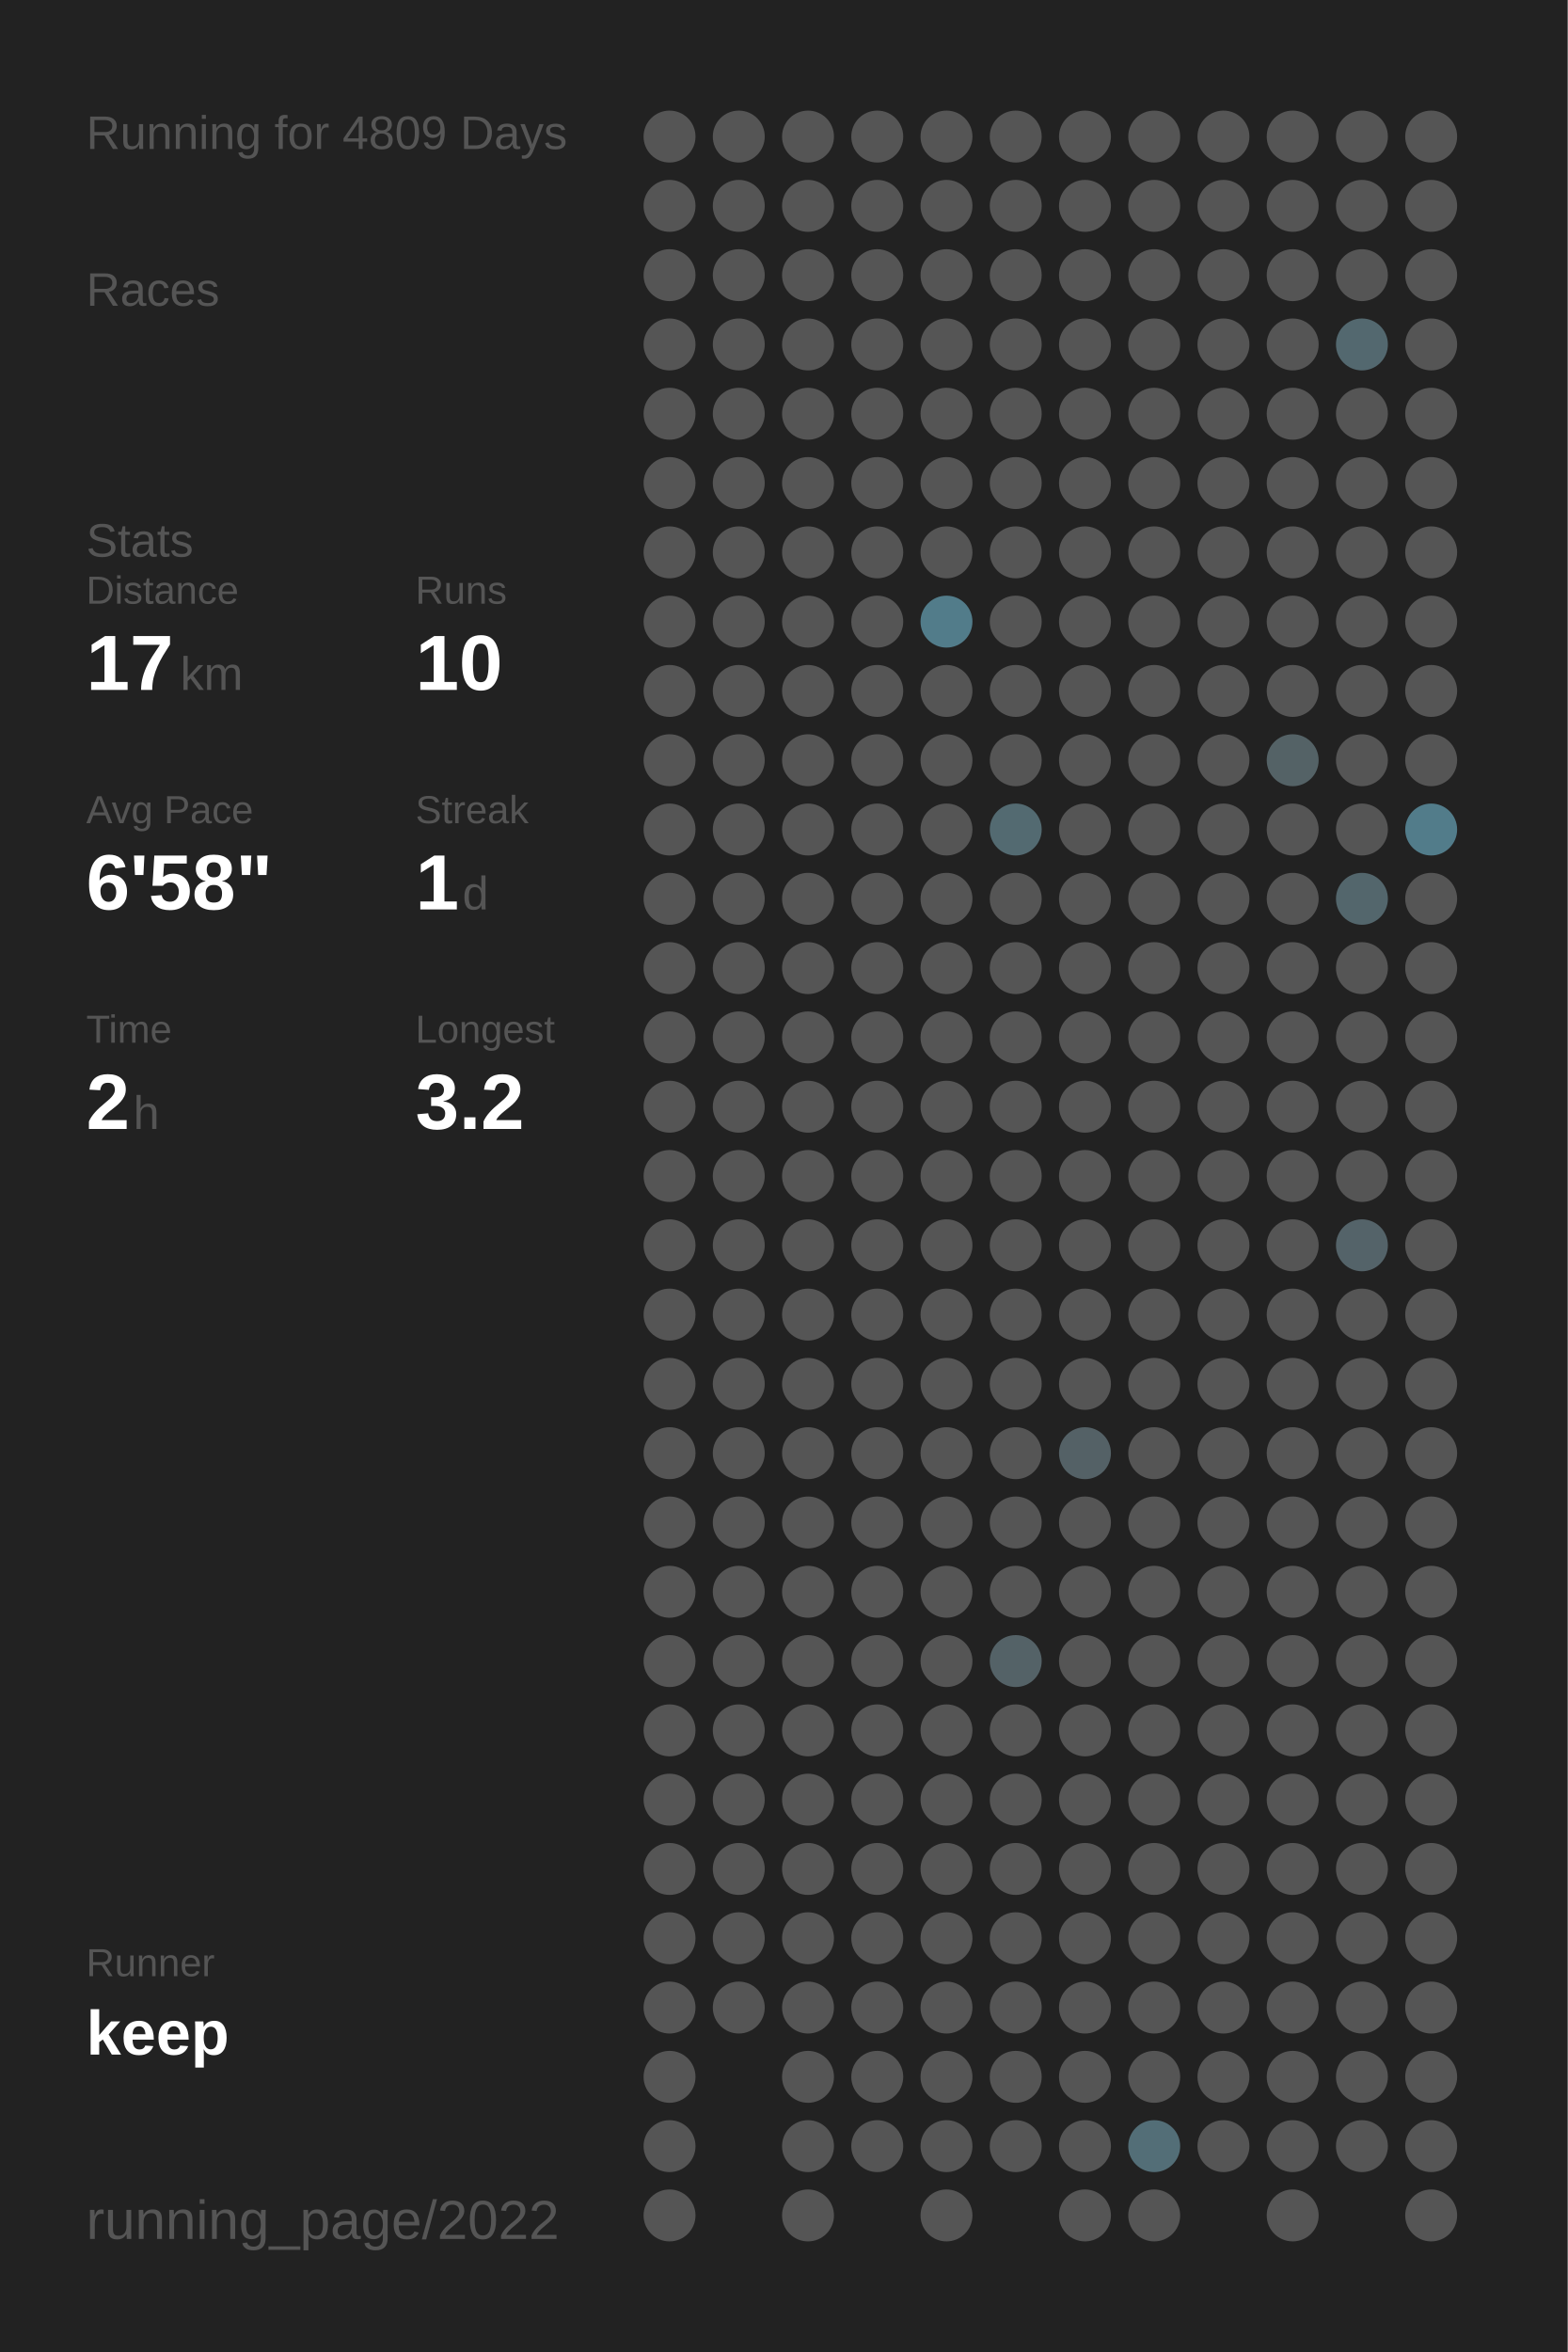
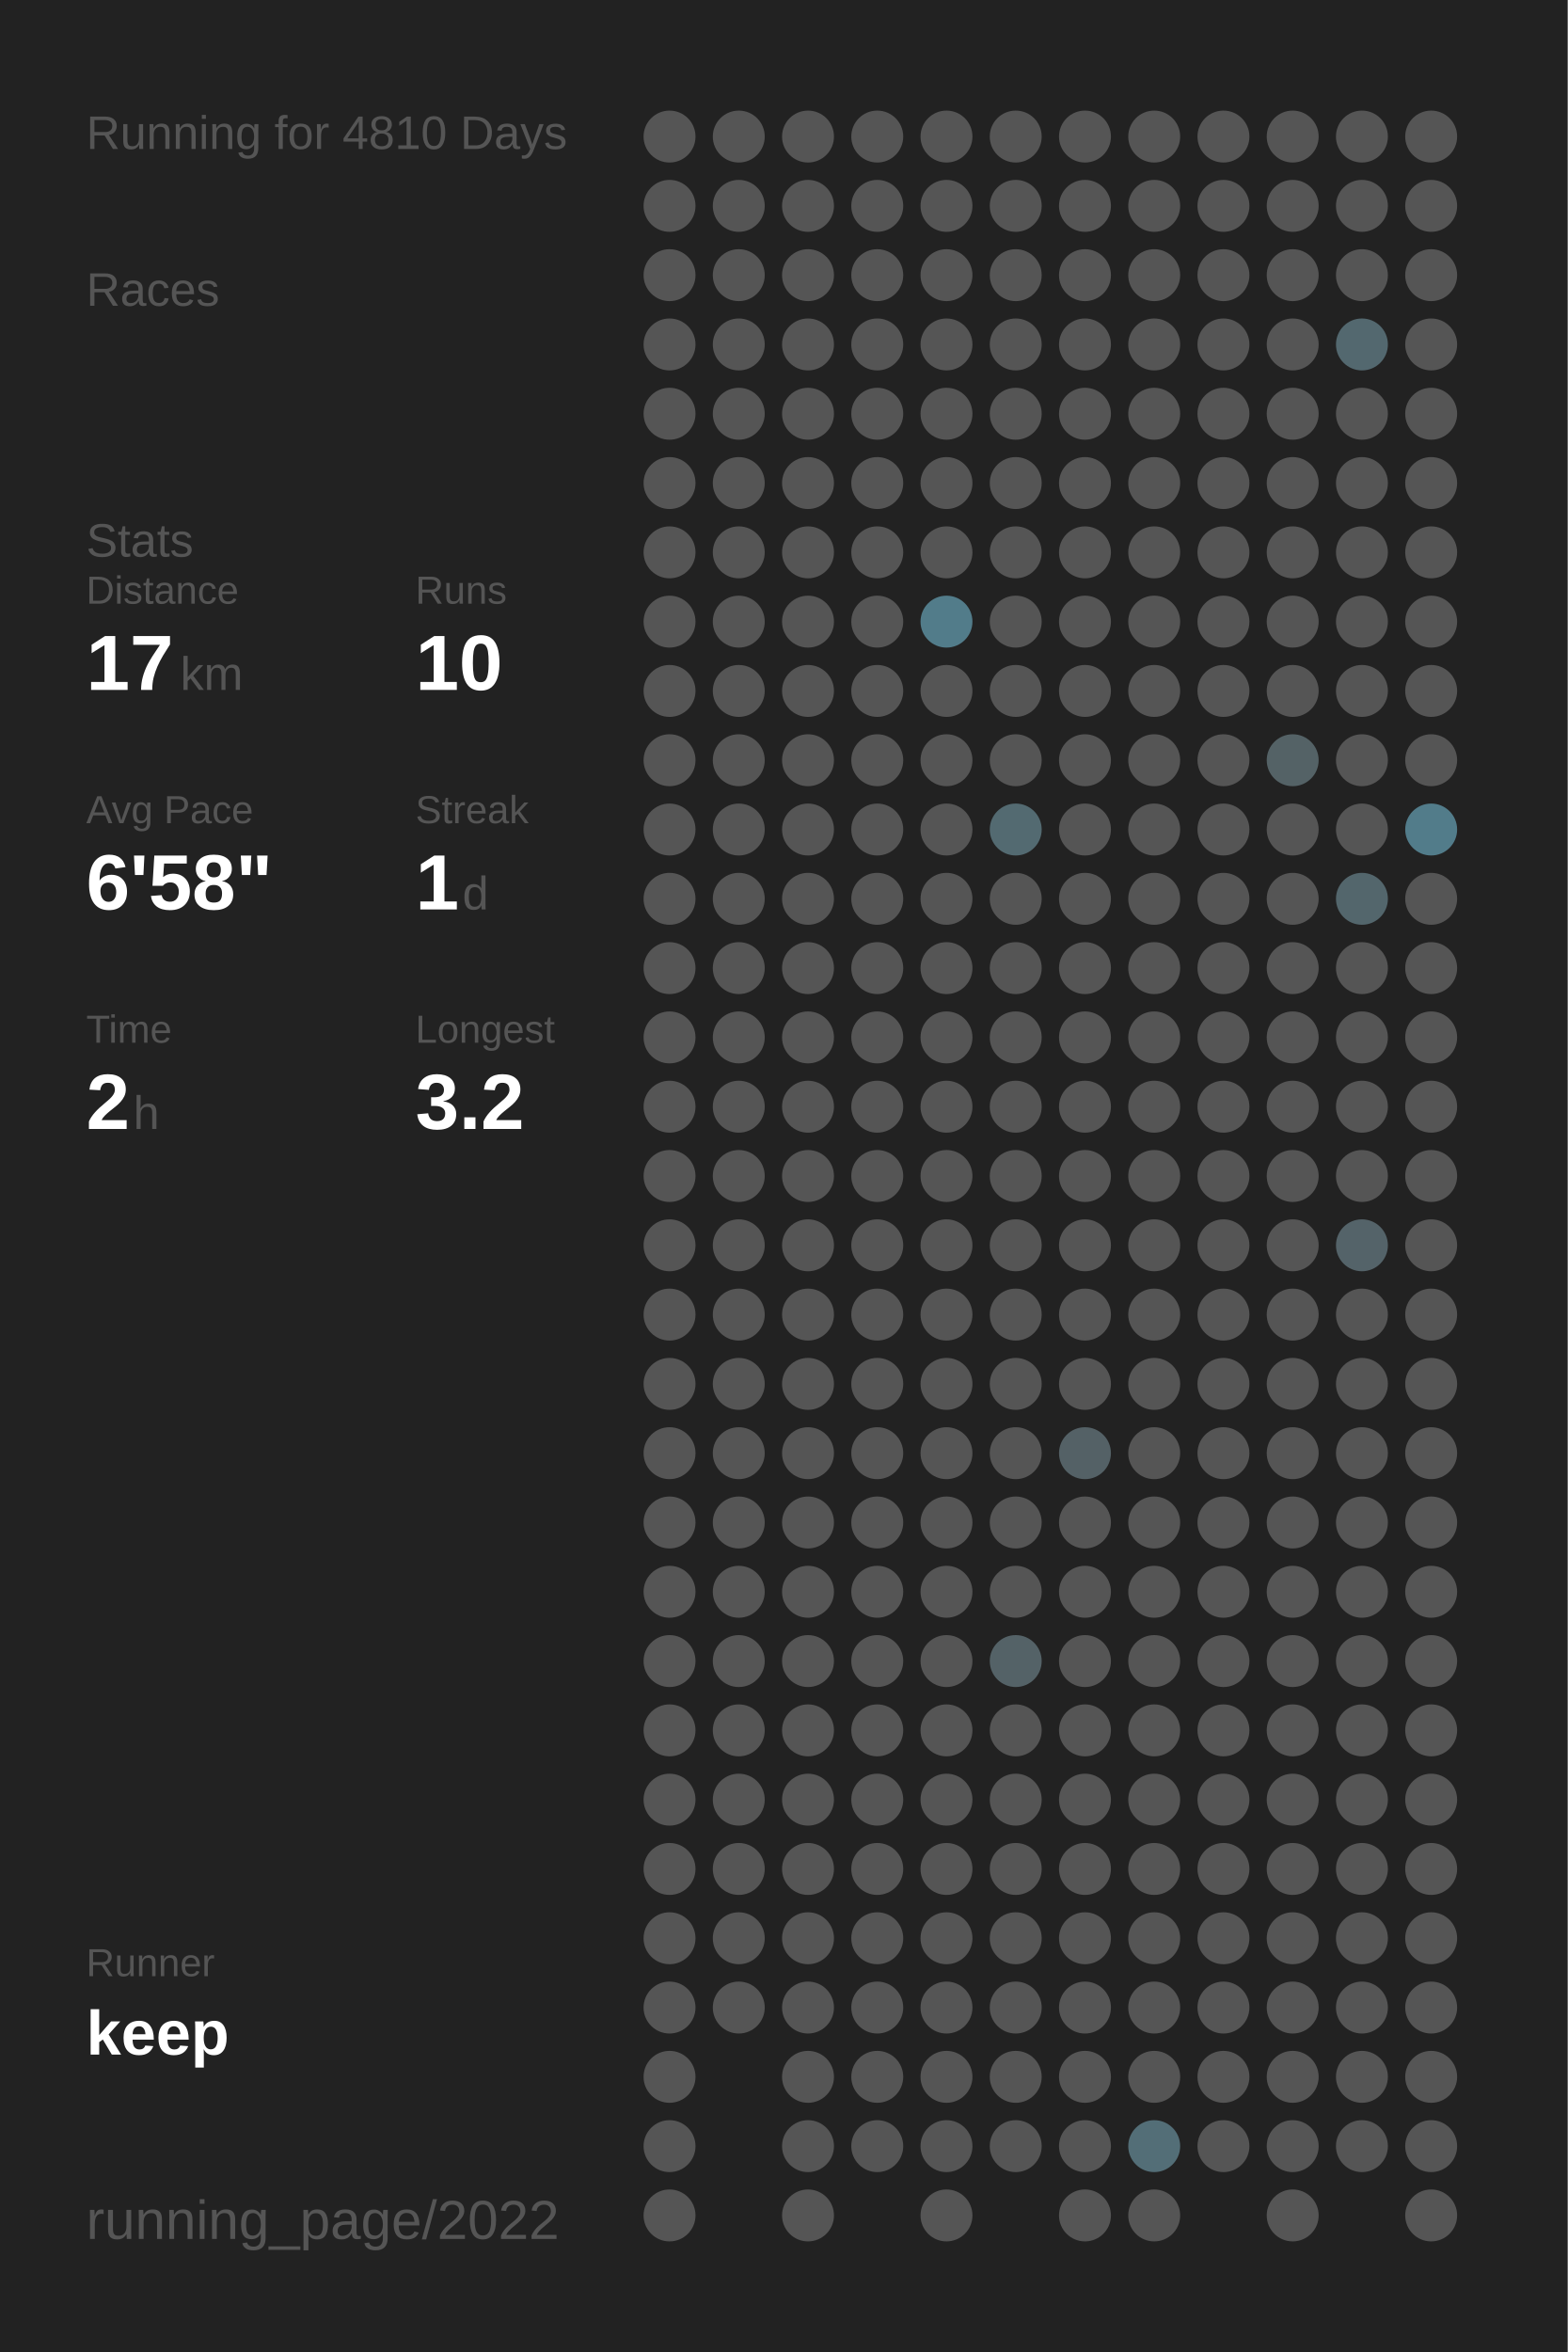
<svg xmlns="http://www.w3.org/2000/svg" baseProfile="full" height="300mm" version="1.1" viewBox="0,0,200,300" width="200mm">
  <defs />
  <rect fill="#222222" height="300" width="200" x="0" y="0" />
-   <text fill="#555555" style="font-size:6px; font-family:Arial;" x="11" y="19">Running for 4809 Days</text>
+   <text fill="#555555" style="font-size:6px; font-family:Arial;" x="11" y="19">Running for 4810 Days</text>
  <text fill="#555555" style="font-size:6px; font-family:Arial;" x="11" y="39">Races</text>
  <text fill="#555555" style="font-size:6px; font-family:Arial;" x="11" y="71">Stats</text>
  <text fill="#555555" style="font-size:5px; font-family:Arial;" x="11" y="77">Distance</text>
  <text fill="#FFFFFF" style="font-size:10px; font-family:Arial; font-weight:bold;" x="11" y="88">17</text>
  <text fill="#555555" style="font-size:6px; font-family:Arial;" x="23" y="88">km</text>
  <text fill="#555555" style="font-size:5px; font-family:Arial;" x="53" y="77">Runs</text>
  <text fill="#FFFFFF" style="font-size:10px; font-family:Arial; font-weight:bold;" x="53" y="88">10</text>
  <text fill="#555555" style="font-size:5px; font-family:Arial;" x="11" y="105">Avg Pace</text>
  <text fill="#FFFFFF" style="font-size:10px; font-family:Arial; font-weight:bold;" x="11" y="116">6'58"</text>
  <text fill="#555555" style="font-size:5px; font-family:Arial;" x="53" y="105">Streak</text>
  <text fill="#FFFFFF" style="font-size:10px; font-family:Arial; font-weight:bold;" x="53" y="116">1</text>
  <text fill="#555555" style="font-size:6px; font-family:Arial;" x="59" y="116">d</text>
  <text fill="#555555" style="font-size:5px; font-family:Arial;" x="11" y="133">Time</text>
  <text fill="#FFFFFF" style="font-size:10px; font-family:Arial; font-weight:bold;" x="11" y="144">2</text>
  <text fill="#555555" style="font-size:6px; font-family:Arial;" x="17" y="144">h</text>
  <text fill="#555555" style="font-size:5px; font-family:Arial;" x="53" y="133">Longest</text>
  <text fill="#FFFFFF" style="font-size:10px; font-family:Arial; font-weight:bold;" x="53" y="144">3.2</text>
  <text fill="#555555" style="font-size:5px; font-family:Arial;" x="11" y="252.065">Runner</text>
  <text fill="#FFFFFF" style="font-size:8px; font-family:Arial; font-weight:bold;" x="11" y="262.065">keep</text>
  <text fill="#555555" style="font-size:7px; font-family:Arial;" x="11" y="285.581">running_page/2022</text>
  <circle cx="85.417" cy="17.419" fill="#555555" r="3.312" />
  <circle cx="85.417" cy="26.258" fill="#555555" r="3.312" />
  <circle cx="85.417" cy="35.097" fill="#555555" r="3.312" />
  <circle cx="85.417" cy="43.935" fill="#555555" r="3.312" />
  <circle cx="85.417" cy="52.774" fill="#555555" r="3.312" />
  <circle cx="85.417" cy="61.613" fill="#555555" r="3.312" />
  <circle cx="85.417" cy="70.452" fill="#555555" r="3.312" />
  <circle cx="85.417" cy="79.29" fill="#555555" r="3.312" />
  <circle cx="85.417" cy="88.129" fill="#555555" r="3.312" />
  <circle cx="85.417" cy="96.968" fill="#555555" r="3.312" />
  <circle cx="85.417" cy="105.806" fill="#555555" r="3.312" />
  <circle cx="85.417" cy="114.645" fill="#555555" r="3.312" />
  <circle cx="85.417" cy="123.484" fill="#555555" r="3.312" />
  <circle cx="85.417" cy="132.323" fill="#555555" r="3.312" />
  <circle cx="85.417" cy="141.161" fill="#555555" r="3.312" />
  <circle cx="85.417" cy="150" fill="#555555" r="3.312" />
  <circle cx="85.417" cy="158.839" fill="#555555" r="3.312" />
  <circle cx="85.417" cy="167.677" fill="#555555" r="3.312" />
  <circle cx="85.417" cy="176.516" fill="#555555" r="3.312" />
  <circle cx="85.417" cy="185.355" fill="#555555" r="3.312" />
  <circle cx="85.417" cy="194.194" fill="#555555" r="3.312" />
  <circle cx="85.417" cy="203.032" fill="#555555" r="3.312" />
  <circle cx="85.417" cy="211.871" fill="#555555" r="3.312" />
  <circle cx="85.417" cy="220.71" fill="#555555" r="3.312" />
  <circle cx="85.417" cy="229.548" fill="#555555" r="3.312" />
  <circle cx="85.417" cy="238.387" fill="#555555" r="3.312" />
  <circle cx="85.417" cy="247.226" fill="#555555" r="3.312" />
  <circle cx="85.417" cy="256.065" fill="#555555" r="3.312" />
  <circle cx="85.417" cy="264.903" fill="#555555" r="3.312" />
  <circle cx="85.417" cy="273.742" fill="#555555" r="3.312" />
  <circle cx="85.417" cy="282.581" fill="#555555" r="3.312" />
  <circle cx="94.25" cy="17.419" fill="#555555" r="3.312" />
  <circle cx="94.25" cy="26.258" fill="#555555" r="3.312" />
  <circle cx="94.25" cy="35.097" fill="#555555" r="3.312" />
  <circle cx="94.25" cy="43.935" fill="#555555" r="3.312" />
  <circle cx="94.25" cy="52.774" fill="#555555" r="3.312" />
  <circle cx="94.25" cy="61.613" fill="#555555" r="3.312" />
  <circle cx="94.25" cy="70.452" fill="#555555" r="3.312" />
  <circle cx="94.25" cy="79.29" fill="#555555" r="3.312" />
  <circle cx="94.25" cy="88.129" fill="#555555" r="3.312" />
  <circle cx="94.25" cy="96.968" fill="#555555" r="3.312" />
  <circle cx="94.25" cy="105.806" fill="#555555" r="3.312" />
  <circle cx="94.25" cy="114.645" fill="#555555" r="3.312" />
  <circle cx="94.25" cy="123.484" fill="#555555" r="3.312" />
  <circle cx="94.25" cy="132.323" fill="#555555" r="3.312" />
  <circle cx="94.25" cy="141.161" fill="#555555" r="3.312" />
  <circle cx="94.25" cy="150" fill="#555555" r="3.312" />
  <circle cx="94.25" cy="158.839" fill="#555555" r="3.312" />
  <circle cx="94.25" cy="167.677" fill="#555555" r="3.312" />
  <circle cx="94.25" cy="176.516" fill="#555555" r="3.312" />
  <circle cx="94.25" cy="185.355" fill="#555555" r="3.312" />
  <circle cx="94.25" cy="194.194" fill="#555555" r="3.312" />
  <circle cx="94.25" cy="203.032" fill="#555555" r="3.312" />
  <circle cx="94.25" cy="211.871" fill="#555555" r="3.312" />
  <circle cx="94.25" cy="220.71" fill="#555555" r="3.312" />
  <circle cx="94.25" cy="229.548" fill="#555555" r="3.312" />
  <circle cx="94.25" cy="238.387" fill="#555555" r="3.312" />
  <circle cx="94.25" cy="247.226" fill="#555555" r="3.312" />
  <circle cx="94.25" cy="256.065" fill="#555555" r="3.312" />
  <circle cx="103.083" cy="17.419" fill="#555555" r="3.312" />
  <circle cx="103.083" cy="26.258" fill="#555555" r="3.312" />
  <circle cx="103.083" cy="35.097" fill="#555555" r="3.312" />
  <circle cx="103.083" cy="43.935" fill="#555555" r="3.312" />
  <circle cx="103.083" cy="52.774" fill="#555555" r="3.312" />
  <circle cx="103.083" cy="61.613" fill="#555555" r="3.312" />
  <circle cx="103.083" cy="70.452" fill="#555555" r="3.312" />
  <circle cx="103.083" cy="79.29" fill="#555555" r="3.312" />
  <circle cx="103.083" cy="88.129" fill="#555555" r="3.312" />
  <circle cx="103.083" cy="96.968" fill="#555555" r="3.312" />
  <circle cx="103.083" cy="105.806" fill="#555555" r="3.312" />
  <circle cx="103.083" cy="114.645" fill="#555555" r="3.312" />
  <circle cx="103.083" cy="123.484" fill="#555555" r="3.312" />
  <circle cx="103.083" cy="132.323" fill="#555555" r="3.312" />
  <circle cx="103.083" cy="141.161" fill="#555555" r="3.312" />
  <circle cx="103.083" cy="150" fill="#555555" r="3.312" />
  <circle cx="103.083" cy="158.839" fill="#555555" r="3.312" />
  <circle cx="103.083" cy="167.677" fill="#555555" r="3.312" />
  <circle cx="103.083" cy="176.516" fill="#555555" r="3.312" />
  <circle cx="103.083" cy="185.355" fill="#555555" r="3.312" />
  <circle cx="103.083" cy="194.194" fill="#555555" r="3.312" />
  <circle cx="103.083" cy="203.032" fill="#555555" r="3.312" />
  <circle cx="103.083" cy="211.871" fill="#555555" r="3.312" />
  <circle cx="103.083" cy="220.71" fill="#555555" r="3.312" />
  <circle cx="103.083" cy="229.548" fill="#555555" r="3.312" />
  <circle cx="103.083" cy="238.387" fill="#555555" r="3.312" />
  <circle cx="103.083" cy="247.226" fill="#555555" r="3.312" />
  <circle cx="103.083" cy="256.065" fill="#555555" r="3.312" />
  <circle cx="103.083" cy="264.903" fill="#555555" r="3.312" />
  <circle cx="103.083" cy="273.742" fill="#555555" r="3.312" />
  <circle cx="103.083" cy="282.581" fill="#555555" r="3.312" />
  <circle cx="111.917" cy="17.419" fill="#555555" r="3.312" />
  <circle cx="111.917" cy="26.258" fill="#555555" r="3.312" />
  <circle cx="111.917" cy="35.097" fill="#555555" r="3.312" />
  <circle cx="111.917" cy="43.935" fill="#555555" r="3.312" />
  <circle cx="111.917" cy="52.774" fill="#555555" r="3.312" />
  <circle cx="111.917" cy="61.613" fill="#555555" r="3.312" />
  <circle cx="111.917" cy="70.452" fill="#555555" r="3.312" />
  <circle cx="111.917" cy="79.29" fill="#555555" r="3.312" />
  <circle cx="111.917" cy="88.129" fill="#555555" r="3.312" />
  <circle cx="111.917" cy="96.968" fill="#555555" r="3.312" />
  <circle cx="111.917" cy="105.806" fill="#555555" r="3.312" />
  <circle cx="111.917" cy="114.645" fill="#555555" r="3.312" />
  <circle cx="111.917" cy="123.484" fill="#555555" r="3.312" />
  <circle cx="111.917" cy="132.323" fill="#555555" r="3.312" />
  <circle cx="111.917" cy="141.161" fill="#555555" r="3.312" />
  <circle cx="111.917" cy="150" fill="#555555" r="3.312" />
  <circle cx="111.917" cy="158.839" fill="#555555" r="3.312" />
  <circle cx="111.917" cy="167.677" fill="#555555" r="3.312" />
  <circle cx="111.917" cy="176.516" fill="#555555" r="3.312" />
  <circle cx="111.917" cy="185.355" fill="#555555" r="3.312" />
  <circle cx="111.917" cy="194.194" fill="#555555" r="3.312" />
  <circle cx="111.917" cy="203.032" fill="#555555" r="3.312" />
  <circle cx="111.917" cy="211.871" fill="#555555" r="3.312" />
  <circle cx="111.917" cy="220.71" fill="#555555" r="3.312" />
  <circle cx="111.917" cy="229.548" fill="#555555" r="3.312" />
  <circle cx="111.917" cy="238.387" fill="#555555" r="3.312" />
  <circle cx="111.917" cy="247.226" fill="#555555" r="3.312" />
  <circle cx="111.917" cy="256.065" fill="#555555" r="3.312" />
  <circle cx="111.917" cy="264.903" fill="#555555" r="3.312" />
  <circle cx="111.917" cy="273.742" fill="#555555" r="3.312" />
  <circle cx="120.75" cy="17.419" fill="#555555" r="3.312" />
  <circle cx="120.75" cy="26.258" fill="#555555" r="3.312" />
  <circle cx="120.75" cy="35.097" fill="#555555" r="3.312" />
  <circle cx="120.75" cy="43.935" fill="#555555" r="3.312" />
  <circle cx="120.75" cy="52.774" fill="#555555" r="3.312" />
  <circle cx="120.75" cy="61.613" fill="#555555" r="3.312" />
  <circle cx="120.75" cy="70.452" fill="#555555" r="3.312" />
  <circle cx="120.75" cy="79.29" fill="#527c8a" r="3.312" />
  <circle cx="120.75" cy="88.129" fill="#555555" r="3.312" />
  <circle cx="120.75" cy="96.968" fill="#555555" r="3.312" />
  <circle cx="120.75" cy="105.806" fill="#555555" r="3.312" />
  <circle cx="120.75" cy="114.645" fill="#555555" r="3.312" />
  <circle cx="120.75" cy="123.484" fill="#555555" r="3.312" />
  <circle cx="120.75" cy="132.323" fill="#555555" r="3.312" />
  <circle cx="120.75" cy="141.161" fill="#555555" r="3.312" />
  <circle cx="120.75" cy="150" fill="#555555" r="3.312" />
  <circle cx="120.75" cy="158.839" fill="#555555" r="3.312" />
  <circle cx="120.75" cy="167.677" fill="#555555" r="3.312" />
  <circle cx="120.75" cy="176.516" fill="#555555" r="3.312" />
  <circle cx="120.75" cy="185.355" fill="#555555" r="3.312" />
  <circle cx="120.75" cy="194.194" fill="#555555" r="3.312" />
  <circle cx="120.75" cy="203.032" fill="#555555" r="3.312" />
  <circle cx="120.75" cy="211.871" fill="#555555" r="3.312" />
  <circle cx="120.75" cy="220.71" fill="#555555" r="3.312" />
  <circle cx="120.75" cy="229.548" fill="#555555" r="3.312" />
  <circle cx="120.75" cy="238.387" fill="#555555" r="3.312" />
  <circle cx="120.75" cy="247.226" fill="#555555" r="3.312" />
  <circle cx="120.75" cy="256.065" fill="#555555" r="3.312" />
  <circle cx="120.75" cy="264.903" fill="#555555" r="3.312" />
  <circle cx="120.75" cy="273.742" fill="#555555" r="3.312" />
  <circle cx="120.75" cy="282.581" fill="#555555" r="3.312" />
  <circle cx="129.583" cy="17.419" fill="#555555" r="3.312" />
  <circle cx="129.583" cy="26.258" fill="#555555" r="3.312" />
  <circle cx="129.583" cy="35.097" fill="#555555" r="3.312" />
  <circle cx="129.583" cy="43.935" fill="#555555" r="3.312" />
  <circle cx="129.583" cy="52.774" fill="#555555" r="3.312" />
  <circle cx="129.583" cy="61.613" fill="#555555" r="3.312" />
  <circle cx="129.583" cy="70.452" fill="#555555" r="3.312" />
  <circle cx="129.583" cy="79.29" fill="#555555" r="3.312" />
  <circle cx="129.583" cy="88.129" fill="#555555" r="3.312" />
  <circle cx="129.583" cy="96.968" fill="#555555" r="3.312" />
  <circle cx="129.583" cy="105.806" fill="#536a71" r="3.312" />
  <circle cx="129.583" cy="114.645" fill="#555555" r="3.312" />
  <circle cx="129.583" cy="123.484" fill="#555555" r="3.312" />
  <circle cx="129.583" cy="132.323" fill="#555555" r="3.312" />
  <circle cx="129.583" cy="141.161" fill="#555555" r="3.312" />
  <circle cx="129.583" cy="150" fill="#555555" r="3.312" />
  <circle cx="129.583" cy="158.839" fill="#555555" r="3.312" />
  <circle cx="129.583" cy="167.677" fill="#555555" r="3.312" />
  <circle cx="129.583" cy="176.516" fill="#555555" r="3.312" />
  <circle cx="129.583" cy="185.355" fill="#555555" r="3.312" />
  <circle cx="129.583" cy="194.194" fill="#555555" r="3.312" />
  <circle cx="129.583" cy="203.032" fill="#555555" r="3.312" />
  <circle cx="129.583" cy="211.871" fill="#546267" r="3.312" />
  <circle cx="129.583" cy="220.71" fill="#555555" r="3.312" />
  <circle cx="129.583" cy="229.548" fill="#555555" r="3.312" />
  <circle cx="129.583" cy="238.387" fill="#555555" r="3.312" />
  <circle cx="129.583" cy="247.226" fill="#555555" r="3.312" />
  <circle cx="129.583" cy="256.065" fill="#555555" r="3.312" />
  <circle cx="129.583" cy="264.903" fill="#555555" r="3.312" />
  <circle cx="129.583" cy="273.742" fill="#555555" r="3.312" />
  <circle cx="138.417" cy="17.419" fill="#555555" r="3.312" />
  <circle cx="138.417" cy="26.258" fill="#555555" r="3.312" />
  <circle cx="138.417" cy="35.097" fill="#555555" r="3.312" />
  <circle cx="138.417" cy="43.935" fill="#555555" r="3.312" />
  <circle cx="138.417" cy="52.774" fill="#555555" r="3.312" />
  <circle cx="138.417" cy="61.613" fill="#555555" r="3.312" />
  <circle cx="138.417" cy="70.452" fill="#555555" r="3.312" />
  <circle cx="138.417" cy="79.29" fill="#555555" r="3.312" />
  <circle cx="138.417" cy="88.129" fill="#555555" r="3.312" />
  <circle cx="138.417" cy="96.968" fill="#555555" r="3.312" />
  <circle cx="138.417" cy="105.806" fill="#555555" r="3.312" />
  <circle cx="138.417" cy="114.645" fill="#555555" r="3.312" />
  <circle cx="138.417" cy="123.484" fill="#555555" r="3.312" />
  <circle cx="138.417" cy="132.323" fill="#555555" r="3.312" />
  <circle cx="138.417" cy="141.161" fill="#555555" r="3.312" />
  <circle cx="138.417" cy="150" fill="#555555" r="3.312" />
  <circle cx="138.417" cy="158.839" fill="#555555" r="3.312" />
  <circle cx="138.417" cy="167.677" fill="#555555" r="3.312" />
  <circle cx="138.417" cy="176.516" fill="#555555" r="3.312" />
  <circle cx="138.417" cy="185.355" fill="#546166" r="3.312" />
  <circle cx="138.417" cy="194.194" fill="#555555" r="3.312" />
  <circle cx="138.417" cy="203.032" fill="#555555" r="3.312" />
  <circle cx="138.417" cy="211.871" fill="#555555" r="3.312" />
  <circle cx="138.417" cy="220.71" fill="#555555" r="3.312" />
  <circle cx="138.417" cy="229.548" fill="#555555" r="3.312" />
  <circle cx="138.417" cy="238.387" fill="#555555" r="3.312" />
  <circle cx="138.417" cy="247.226" fill="#555555" r="3.312" />
  <circle cx="138.417" cy="256.065" fill="#555555" r="3.312" />
  <circle cx="138.417" cy="264.903" fill="#555555" r="3.312" />
  <circle cx="138.417" cy="273.742" fill="#555555" r="3.312" />
  <circle cx="138.417" cy="282.581" fill="#555555" r="3.312" />
  <circle cx="147.25" cy="17.419" fill="#555555" r="3.312" />
  <circle cx="147.25" cy="26.258" fill="#555555" r="3.312" />
  <circle cx="147.25" cy="35.097" fill="#555555" r="3.312" />
  <circle cx="147.25" cy="43.935" fill="#555555" r="3.312" />
  <circle cx="147.25" cy="52.774" fill="#555555" r="3.312" />
  <circle cx="147.25" cy="61.613" fill="#555555" r="3.312" />
  <circle cx="147.25" cy="70.452" fill="#555555" r="3.312" />
  <circle cx="147.25" cy="79.29" fill="#555555" r="3.312" />
  <circle cx="147.25" cy="88.129" fill="#555555" r="3.312" />
  <circle cx="147.25" cy="96.968" fill="#555555" r="3.312" />
  <circle cx="147.25" cy="105.806" fill="#555555" r="3.312" />
  <circle cx="147.25" cy="114.645" fill="#555555" r="3.312" />
  <circle cx="147.25" cy="123.484" fill="#555555" r="3.312" />
  <circle cx="147.25" cy="132.323" fill="#555555" r="3.312" />
  <circle cx="147.25" cy="141.161" fill="#555555" r="3.312" />
  <circle cx="147.25" cy="150" fill="#555555" r="3.312" />
  <circle cx="147.25" cy="158.839" fill="#555555" r="3.312" />
  <circle cx="147.25" cy="167.677" fill="#555555" r="3.312" />
  <circle cx="147.25" cy="176.516" fill="#555555" r="3.312" />
  <circle cx="147.25" cy="185.355" fill="#555555" r="3.312" />
  <circle cx="147.25" cy="194.194" fill="#555555" r="3.312" />
  <circle cx="147.25" cy="203.032" fill="#555555" r="3.312" />
  <circle cx="147.25" cy="211.871" fill="#555555" r="3.312" />
  <circle cx="147.25" cy="220.71" fill="#555555" r="3.312" />
  <circle cx="147.25" cy="229.548" fill="#555555" r="3.312" />
  <circle cx="147.25" cy="238.387" fill="#555555" r="3.312" />
  <circle cx="147.25" cy="247.226" fill="#555555" r="3.312" />
  <circle cx="147.25" cy="256.065" fill="#555555" r="3.312" />
  <circle cx="147.25" cy="264.903" fill="#555555" r="3.312" />
  <circle cx="147.25" cy="273.742" fill="#536e77" r="3.312" />
  <circle cx="147.25" cy="282.581" fill="#555555" r="3.312" />
  <circle cx="156.083" cy="17.419" fill="#555555" r="3.312" />
  <circle cx="156.083" cy="26.258" fill="#555555" r="3.312" />
  <circle cx="156.083" cy="35.097" fill="#555555" r="3.312" />
  <circle cx="156.083" cy="43.935" fill="#555555" r="3.312" />
  <circle cx="156.083" cy="52.774" fill="#555555" r="3.312" />
  <circle cx="156.083" cy="61.613" fill="#555555" r="3.312" />
  <circle cx="156.083" cy="70.452" fill="#555555" r="3.312" />
  <circle cx="156.083" cy="79.29" fill="#555555" r="3.312" />
  <circle cx="156.083" cy="88.129" fill="#555555" r="3.312" />
  <circle cx="156.083" cy="96.968" fill="#555555" r="3.312" />
  <circle cx="156.083" cy="105.806" fill="#555555" r="3.312" />
  <circle cx="156.083" cy="114.645" fill="#555555" r="3.312" />
  <circle cx="156.083" cy="123.484" fill="#555555" r="3.312" />
  <circle cx="156.083" cy="132.323" fill="#555555" r="3.312" />
  <circle cx="156.083" cy="141.161" fill="#555555" r="3.312" />
  <circle cx="156.083" cy="150" fill="#555555" r="3.312" />
  <circle cx="156.083" cy="158.839" fill="#555555" r="3.312" />
  <circle cx="156.083" cy="167.677" fill="#555555" r="3.312" />
  <circle cx="156.083" cy="176.516" fill="#555555" r="3.312" />
  <circle cx="156.083" cy="185.355" fill="#555555" r="3.312" />
  <circle cx="156.083" cy="194.194" fill="#555555" r="3.312" />
  <circle cx="156.083" cy="203.032" fill="#555555" r="3.312" />
  <circle cx="156.083" cy="211.871" fill="#555555" r="3.312" />
  <circle cx="156.083" cy="220.71" fill="#555555" r="3.312" />
  <circle cx="156.083" cy="229.548" fill="#555555" r="3.312" />
  <circle cx="156.083" cy="238.387" fill="#555555" r="3.312" />
  <circle cx="156.083" cy="247.226" fill="#555555" r="3.312" />
  <circle cx="156.083" cy="256.065" fill="#555555" r="3.312" />
  <circle cx="156.083" cy="264.903" fill="#555555" r="3.312" />
  <circle cx="156.083" cy="273.742" fill="#555555" r="3.312" />
  <circle cx="164.917" cy="17.419" fill="#555555" r="3.312" />
  <circle cx="164.917" cy="26.258" fill="#555555" r="3.312" />
  <circle cx="164.917" cy="35.097" fill="#555555" r="3.312" />
  <circle cx="164.917" cy="43.935" fill="#555555" r="3.312" />
  <circle cx="164.917" cy="52.774" fill="#555555" r="3.312" />
  <circle cx="164.917" cy="61.613" fill="#555555" r="3.312" />
  <circle cx="164.917" cy="70.452" fill="#555555" r="3.312" />
  <circle cx="164.917" cy="79.29" fill="#555555" r="3.312" />
  <circle cx="164.917" cy="88.129" fill="#555555" r="3.312" />
  <circle cx="164.917" cy="96.968" fill="#546266" r="3.312" />
  <circle cx="164.917" cy="105.806" fill="#555555" r="3.312" />
  <circle cx="164.917" cy="114.645" fill="#555555" r="3.312" />
  <circle cx="164.917" cy="123.484" fill="#555555" r="3.312" />
  <circle cx="164.917" cy="132.323" fill="#555555" r="3.312" />
  <circle cx="164.917" cy="141.161" fill="#555555" r="3.312" />
  <circle cx="164.917" cy="150" fill="#555555" r="3.312" />
  <circle cx="164.917" cy="158.839" fill="#555555" r="3.312" />
  <circle cx="164.917" cy="167.677" fill="#555555" r="3.312" />
  <circle cx="164.917" cy="176.516" fill="#555555" r="3.312" />
  <circle cx="164.917" cy="185.355" fill="#555555" r="3.312" />
  <circle cx="164.917" cy="194.194" fill="#555555" r="3.312" />
  <circle cx="164.917" cy="203.032" fill="#555555" r="3.312" />
  <circle cx="164.917" cy="211.871" fill="#555555" r="3.312" />
  <circle cx="164.917" cy="220.71" fill="#555555" r="3.312" />
  <circle cx="164.917" cy="229.548" fill="#555555" r="3.312" />
  <circle cx="164.917" cy="238.387" fill="#555555" r="3.312" />
  <circle cx="164.917" cy="247.226" fill="#555555" r="3.312" />
  <circle cx="164.917" cy="256.065" fill="#555555" r="3.312" />
  <circle cx="164.917" cy="264.903" fill="#555555" r="3.312" />
  <circle cx="164.917" cy="273.742" fill="#555555" r="3.312" />
  <circle cx="164.917" cy="282.581" fill="#555555" r="3.312" />
  <circle cx="173.75" cy="17.419" fill="#555555" r="3.312" />
  <circle cx="173.75" cy="26.258" fill="#555555" r="3.312" />
  <circle cx="173.75" cy="35.097" fill="#555555" r="3.312" />
  <circle cx="173.75" cy="43.935" fill="#53686f" r="3.312" />
  <circle cx="173.75" cy="52.774" fill="#555555" r="3.312" />
  <circle cx="173.75" cy="61.613" fill="#555555" r="3.312" />
  <circle cx="173.75" cy="70.452" fill="#555555" r="3.312" />
  <circle cx="173.75" cy="79.29" fill="#555555" r="3.312" />
  <circle cx="173.75" cy="88.129" fill="#555555" r="3.312" />
  <circle cx="173.75" cy="96.968" fill="#555555" r="3.312" />
  <circle cx="173.75" cy="105.806" fill="#555555" r="3.312" />
  <circle cx="173.75" cy="114.645" fill="#53666c" r="3.312" />
  <circle cx="173.75" cy="123.484" fill="#555555" r="3.312" />
  <circle cx="173.75" cy="132.323" fill="#555555" r="3.312" />
  <circle cx="173.75" cy="141.161" fill="#555555" r="3.312" />
  <circle cx="173.75" cy="150" fill="#555555" r="3.312" />
  <circle cx="173.75" cy="158.839" fill="#546369" r="3.312" />
  <circle cx="173.75" cy="167.677" fill="#555555" r="3.312" />
  <circle cx="173.75" cy="176.516" fill="#555555" r="3.312" />
  <circle cx="173.75" cy="185.355" fill="#555555" r="3.312" />
  <circle cx="173.75" cy="194.194" fill="#555555" r="3.312" />
  <circle cx="173.75" cy="203.032" fill="#555555" r="3.312" />
  <circle cx="173.75" cy="211.871" fill="#555555" r="3.312" />
  <circle cx="173.75" cy="220.71" fill="#555555" r="3.312" />
  <circle cx="173.75" cy="229.548" fill="#555555" r="3.312" />
  <circle cx="173.75" cy="238.387" fill="#555555" r="3.312" />
  <circle cx="173.75" cy="247.226" fill="#555555" r="3.312" />
  <circle cx="173.75" cy="256.065" fill="#555555" r="3.312" />
  <circle cx="173.75" cy="264.903" fill="#555555" r="3.312" />
  <circle cx="173.75" cy="273.742" fill="#555555" r="3.312" />
  <circle cx="182.583" cy="17.419" fill="#555555" r="3.312" />
  <circle cx="182.583" cy="26.258" fill="#555555" r="3.312" />
  <circle cx="182.583" cy="35.097" fill="#555555" r="3.312" />
  <circle cx="182.583" cy="43.935" fill="#555555" r="3.312" />
  <circle cx="182.583" cy="52.774" fill="#555555" r="3.312" />
  <circle cx="182.583" cy="61.613" fill="#555555" r="3.312" />
  <circle cx="182.583" cy="70.452" fill="#555555" r="3.312" />
  <circle cx="182.583" cy="79.29" fill="#555555" r="3.312" />
  <circle cx="182.583" cy="88.129" fill="#555555" r="3.312" />
  <circle cx="182.583" cy="96.968" fill="#555555" r="3.312" />
  <circle cx="182.583" cy="105.806" fill="#527c8a" r="3.312" />
  <circle cx="182.583" cy="114.645" fill="#555555" r="3.312" />
  <circle cx="182.583" cy="123.484" fill="#555555" r="3.312" />
  <circle cx="182.583" cy="132.323" fill="#555555" r="3.312" />
  <circle cx="182.583" cy="141.161" fill="#555555" r="3.312" />
  <circle cx="182.583" cy="150" fill="#555555" r="3.312" />
  <circle cx="182.583" cy="158.839" fill="#555555" r="3.312" />
  <circle cx="182.583" cy="167.677" fill="#555555" r="3.312" />
  <circle cx="182.583" cy="176.516" fill="#555555" r="3.312" />
  <circle cx="182.583" cy="185.355" fill="#555555" r="3.312" />
  <circle cx="182.583" cy="194.194" fill="#555555" r="3.312" />
  <circle cx="182.583" cy="203.032" fill="#555555" r="3.312" />
  <circle cx="182.583" cy="211.871" fill="#555555" r="3.312" />
  <circle cx="182.583" cy="220.71" fill="#555555" r="3.312" />
  <circle cx="182.583" cy="229.548" fill="#555555" r="3.312" />
  <circle cx="182.583" cy="238.387" fill="#555555" r="3.312" />
  <circle cx="182.583" cy="247.226" fill="#555555" r="3.312" />
  <circle cx="182.583" cy="256.065" fill="#555555" r="3.312" />
  <circle cx="182.583" cy="264.903" fill="#555555" r="3.312" />
  <circle cx="182.583" cy="273.742" fill="#555555" r="3.312" />
  <circle cx="182.583" cy="282.581" fill="#555555" r="3.312" />
</svg>
